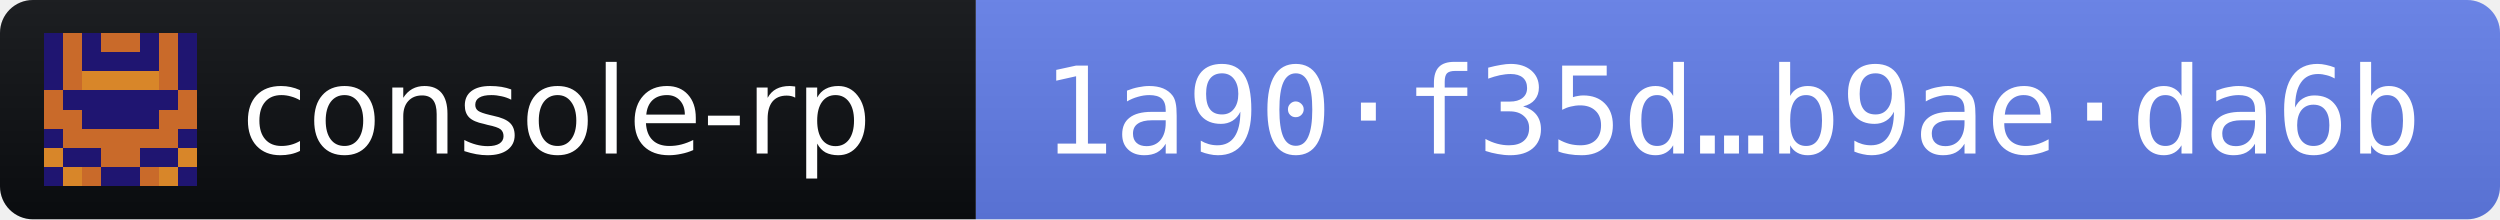
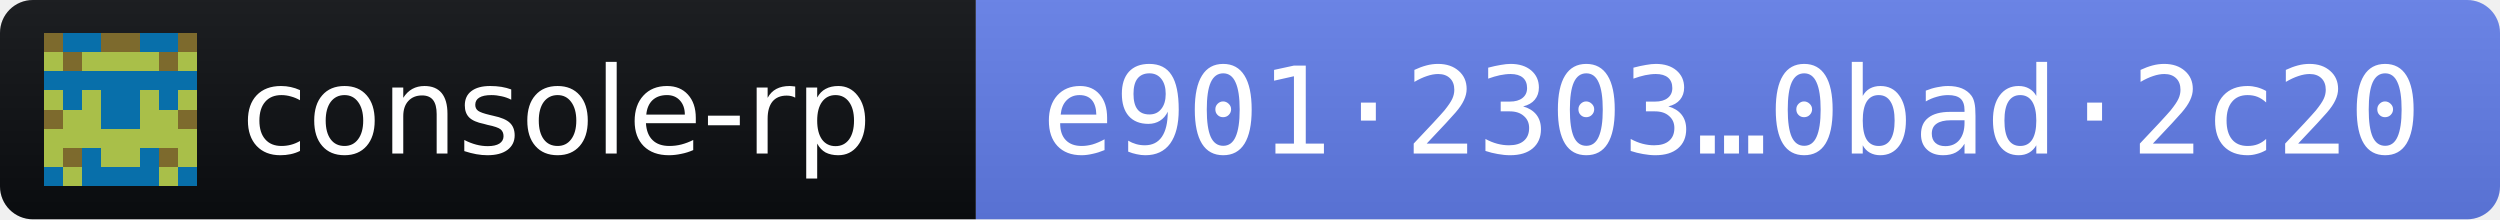
- <svg xmlns="http://www.w3.org/2000/svg" width="228" height="20" role="img" aria-label="console-rp 2026.11.3 · release fingerprint 1a90f35dc0ae7eb1e83dd178bef07ff0f77dd6d1dbaec541deaa4df3b9aeda6b">
+ <svg xmlns="http://www.w3.org/2000/svg" width="228" height="20" role="img" aria-label="console-rp 2026.11.3 · release fingerprint e9012303b714b00ae9b742468d3f584212623591446dbb05dd88fe1b0bad2c20">
  <linearGradient id="s" x2="0" y2="100%">
    <stop offset="0" stop-color="#bbb" stop-opacity=".1" />
    <stop offset="1" stop-opacity=".1" />
  </linearGradient>
  <clipPath id="r">
    <rect width="228" height="20" rx="3" fill="#fff" />
  </clipPath>
  <g clip-path="url(#r)">
    <rect width="89" height="20" fill="#0B0D11" />
    <rect x="89" width="139" height="20" fill="#627EEA" />
    <rect width="228" height="20" fill="url(#s)" />
  </g>
  <g transform="translate(4 3) scale(1.75)" shape-rendering="crispEdges">
-     <path fill="#1f1571" d="M0 0h8v8H0z" />
-     <path fill="#c96a2a" d="M1 0h1v1h-1zM3 0h1v1h-1zM4 0h1v1h-1zM6 0h1v1h-1zM1 1h1v1h-1zM6 1h1v1h-1zM1 2h1v1h-1zM6 2h1v1h-1zM0 3h1v1h-1zM7 3h1v1h-1zM0 4h1v1h-1zM1 4h1v1h-1zM6 4h1v1h-1zM7 4h1v1h-1zM1 5h1v1h-1zM2 5h1v1h-1zM3 5h1v1h-1zM4 5h1v1h-1zM5 5h1v1h-1zM6 5h1v1h-1zM3 6h1v1h-1zM4 6h1v1h-1zM2 7h1v1h-1zM5 7h1v1h-1z" />
-     <path fill="#d88629" d="M2 2h1v1h-1zM3 2h1v1h-1zM4 2h1v1h-1zM5 2h1v1h-1zM0 6h1v1h-1zM7 6h1v1h-1zM1 7h1v1h-1zM6 7h1v1h-1z" />
+     <path fill="#086faa" d="M0 0h8v8H0z" />
+     <path fill="#a9bf49" d="M0 1h1v1h-1zM2 1h1v1h-1zM3 1h1v1h-1zM4 1h1v1h-1zM5 1h1v1h-1zM7 1h1v1h-1zM0 3h1v1h-1zM2 3h1v1h-1zM5 3h1v1h-1zM7 3h1v1h-1zM1 4h1v1h-1zM2 4h1v1h-1zM5 4h1v1h-1zM6 4h1v1h-1zM0 5h1v1h-1zM1 5h1v1h-1zM2 5h1v1h-1zM3 5h1v1h-1zM4 5h1v1h-1zM5 5h1v1h-1zM6 5h1v1h-1zM7 5h1v1h-1zM0 6h1v1h-1zM3 6h1v1h-1zM4 6h1v1h-1zM7 6h1v1h-1zM1 7h1v1h-1zM6 7h1v1h-1z" />
+     <path fill="#7d6a2d" d="M0 0h1v1h-1zM3 0h1v1h-1zM4 0h1v1h-1zM7 0h1v1h-1zM1 1h1v1h-1zM6 1h1v1h-1zM0 4h1v1h-1zM7 4h1v1h-1zM1 6h1v1h-1zM6 6h1v1h-1z" />
  </g>
  <g fill="#fff" font-family="Verdana,Geneva,DejaVu Sans,sans-serif" font-size="11">
    <text x="22" y="14" textLength="61" lengthAdjust="spacingAndGlyphs">console-rp</text>
-     <text x="95" y="14" textLength="127" lengthAdjust="spacingAndGlyphs" font-family="DejaVu Sans Mono,Menlo,Consolas,monospace">1a90·f35d…b9ae·da6b</text>
+     <text x="95" y="14" textLength="127" lengthAdjust="spacingAndGlyphs" font-family="DejaVu Sans Mono,Menlo,Consolas,monospace">e901·2303…0bad·2c20</text>
  </g>
</svg>
